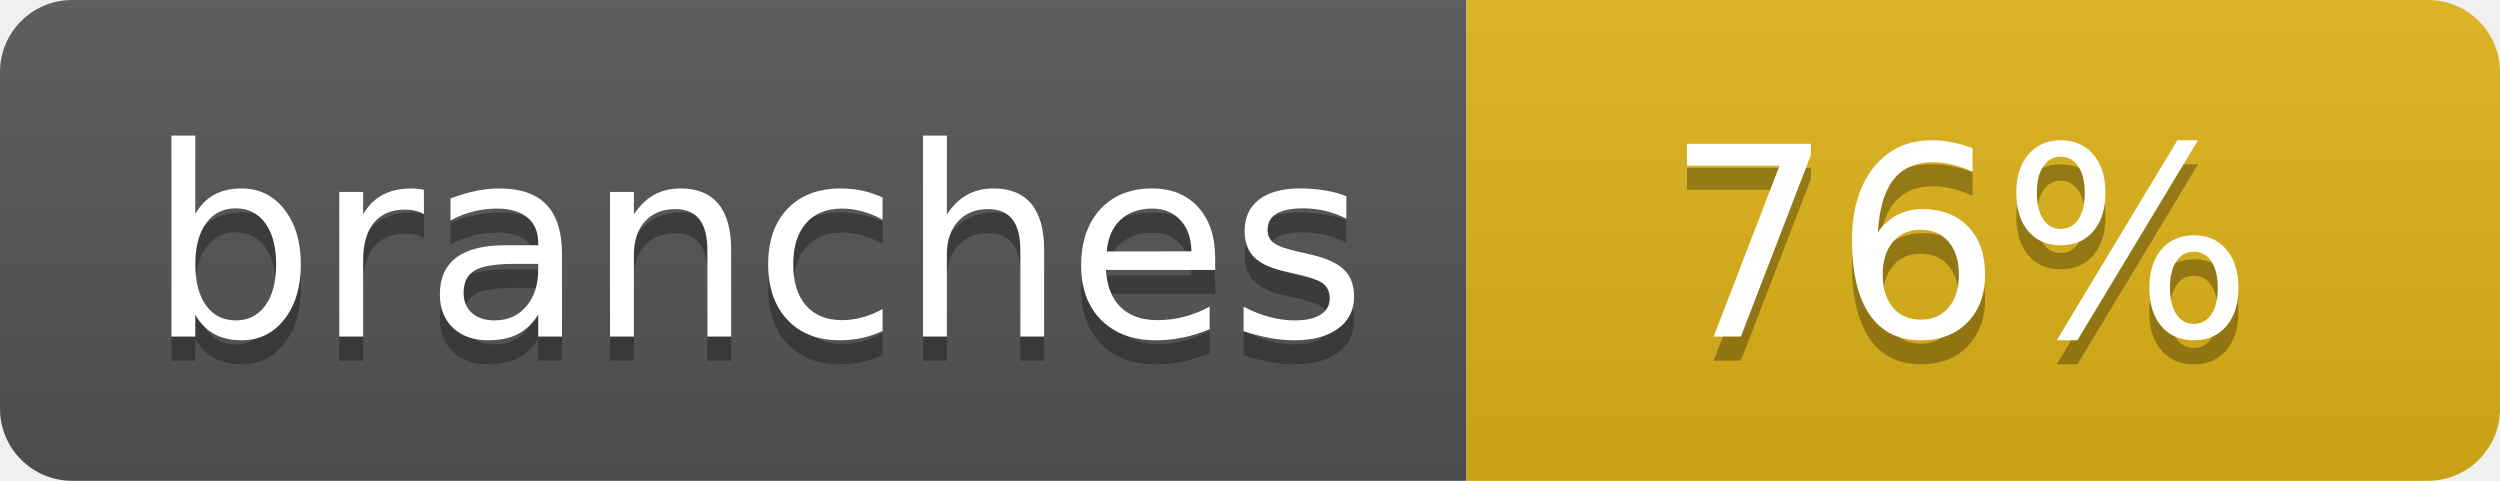
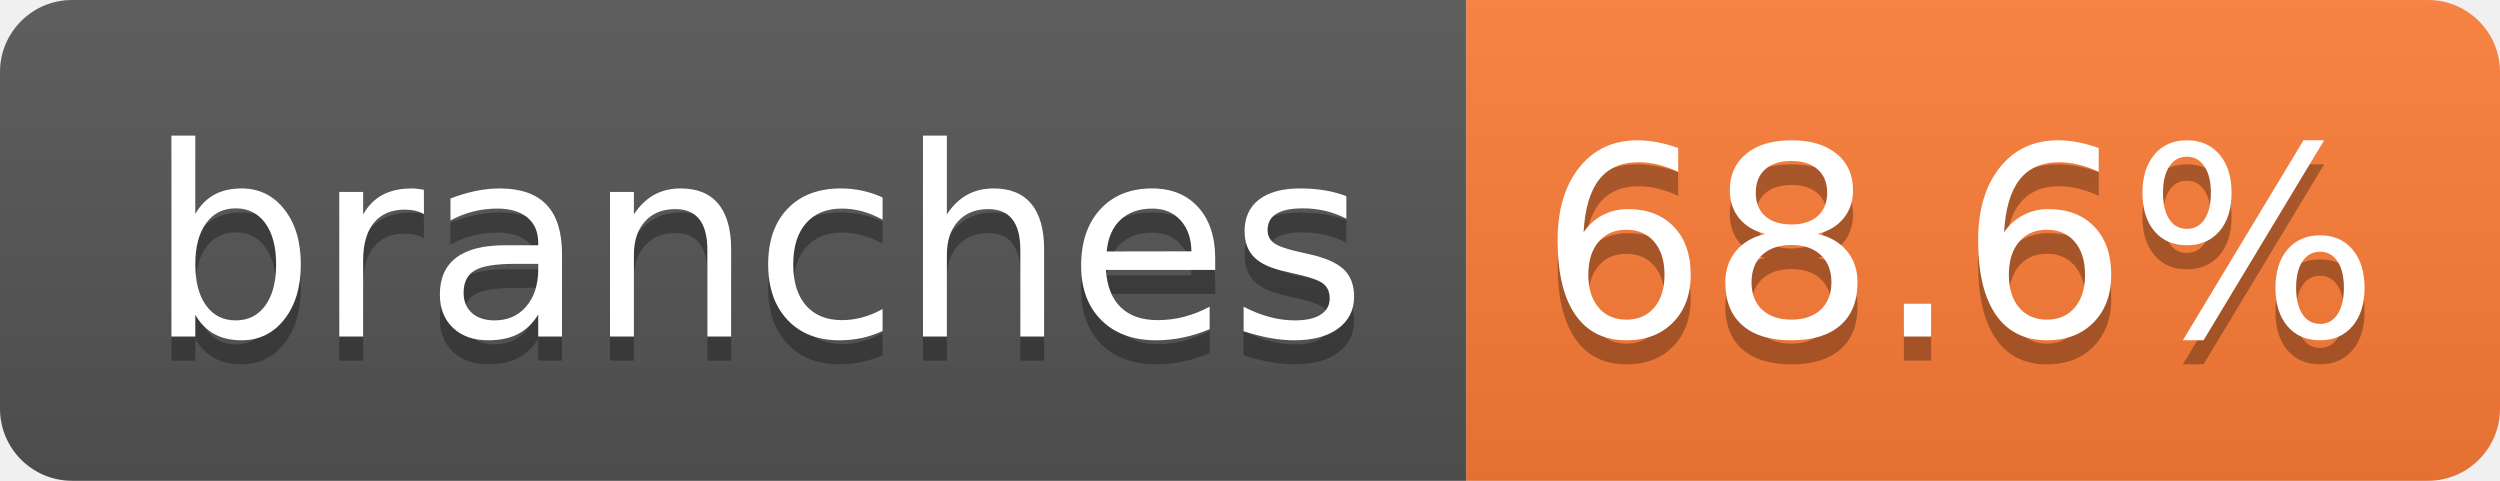
- <svg xmlns="http://www.w3.org/2000/svg" width="104" height="20" role="img" aria-label="branches: 76%">
+ <svg xmlns="http://www.w3.org/2000/svg" width="104" height="20" role="img" aria-label="branches: 68.6%">
  <linearGradient id="s" x2="0" y2="100%">
    <stop offset="0" stop-color="#bbb" stop-opacity=".1" />
    <stop offset="1" stop-opacity=".1" />
  </linearGradient>
  <clipPath id="r">
    <rect width="104" height="20" rx="3" fill="#fff" />
  </clipPath>
  <g clip-path="url(#r)">
    <rect width="61" height="20" fill="#555" />
-     <rect x="61" width="43" height="20" fill="#dfb317" />
+     <rect x="61" width="43" height="20" fill="#fe7d37" />
    <rect width="104" height="20" fill="url(#s)" />
  </g>
  <g fill="#fff" text-anchor="middle" font-family="Verdana,Geneva,DejaVu Sans,sans-serif" text-rendering="geometricPrecision" font-size="110">
    <text aria-hidden="true" x="315" y="150" fill="#010101" fill-opacity=".3" transform="scale(.1)" textLength="510">branches</text>
    <text x="315" y="140" transform="scale(.1)" fill="#fff" textLength="510">branches</text>
-     <text aria-hidden="true" x="815" y="150" fill="#010101" fill-opacity=".3" transform="scale(.1)" textLength="250">76%</text>
-     <text x="815" y="140" transform="scale(.1)" fill="#fff" textLength="250">76%</text>
+     <text aria-hidden="true" x="815" y="150" fill="#010101" fill-opacity=".3" transform="scale(.1)" textLength="330">68.6%</text>
+     <text x="815" y="140" transform="scale(.1)" fill="#fff" textLength="330">68.6%</text>
  </g>
</svg>
